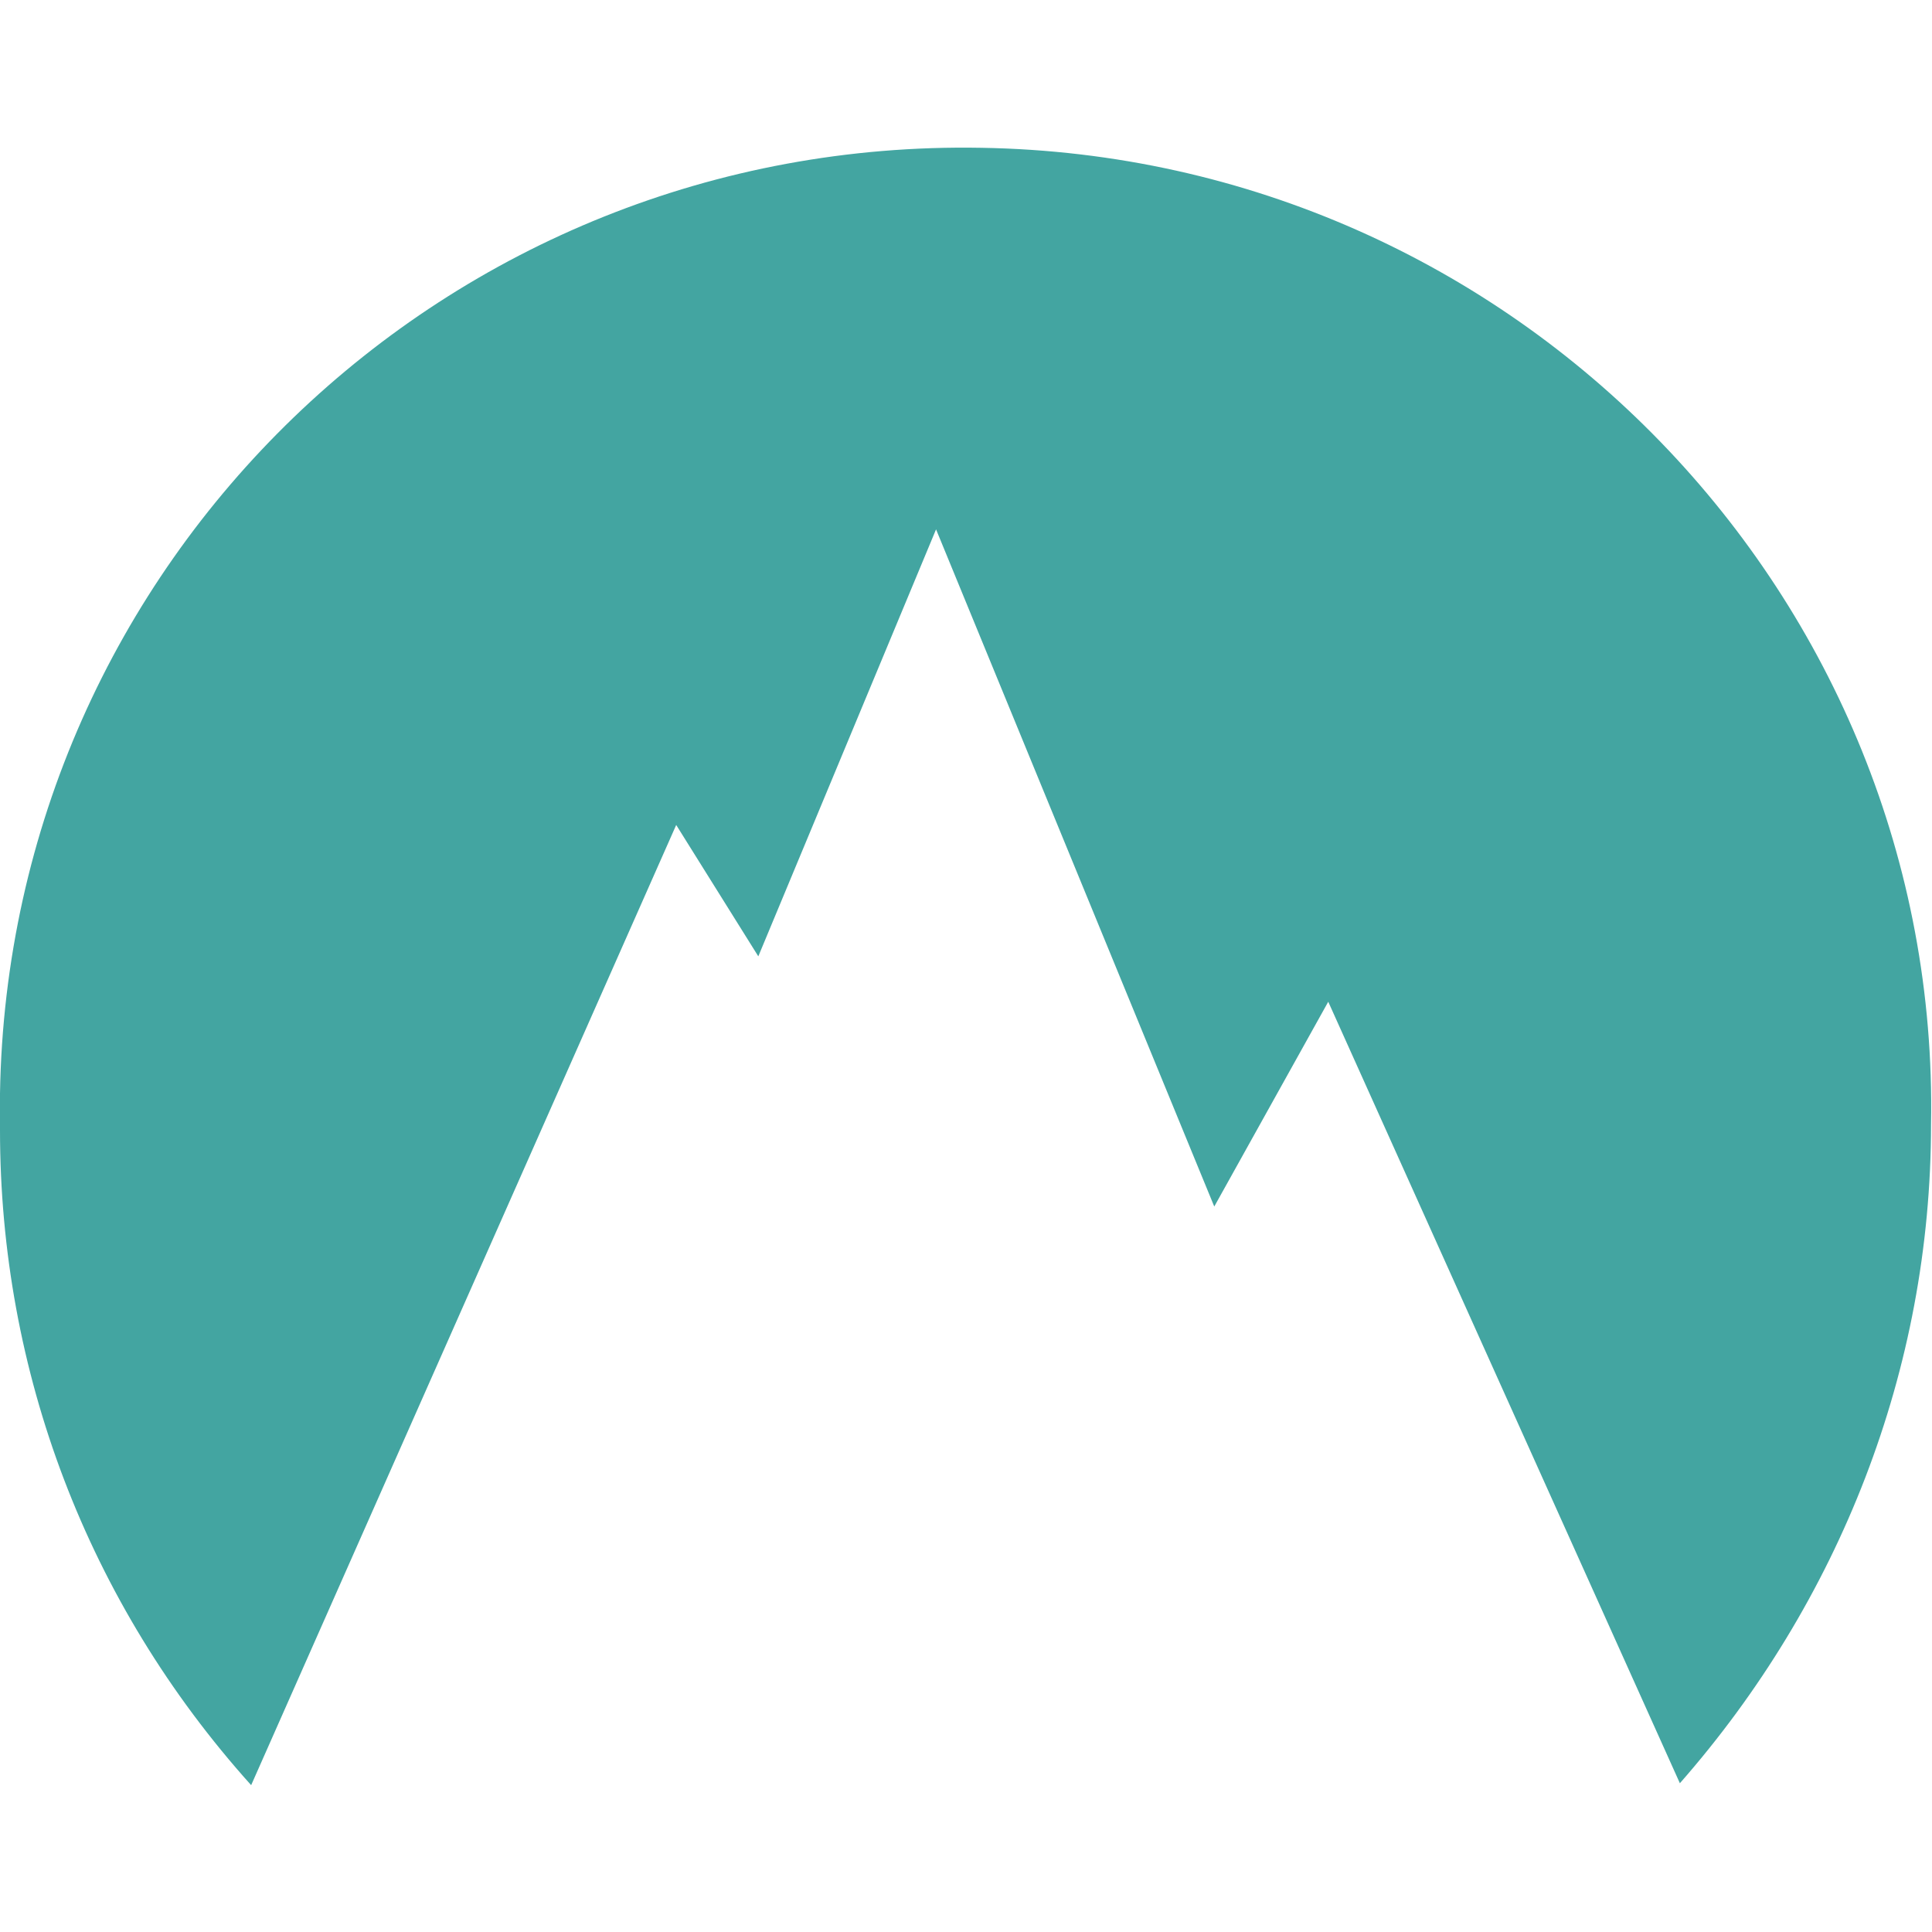
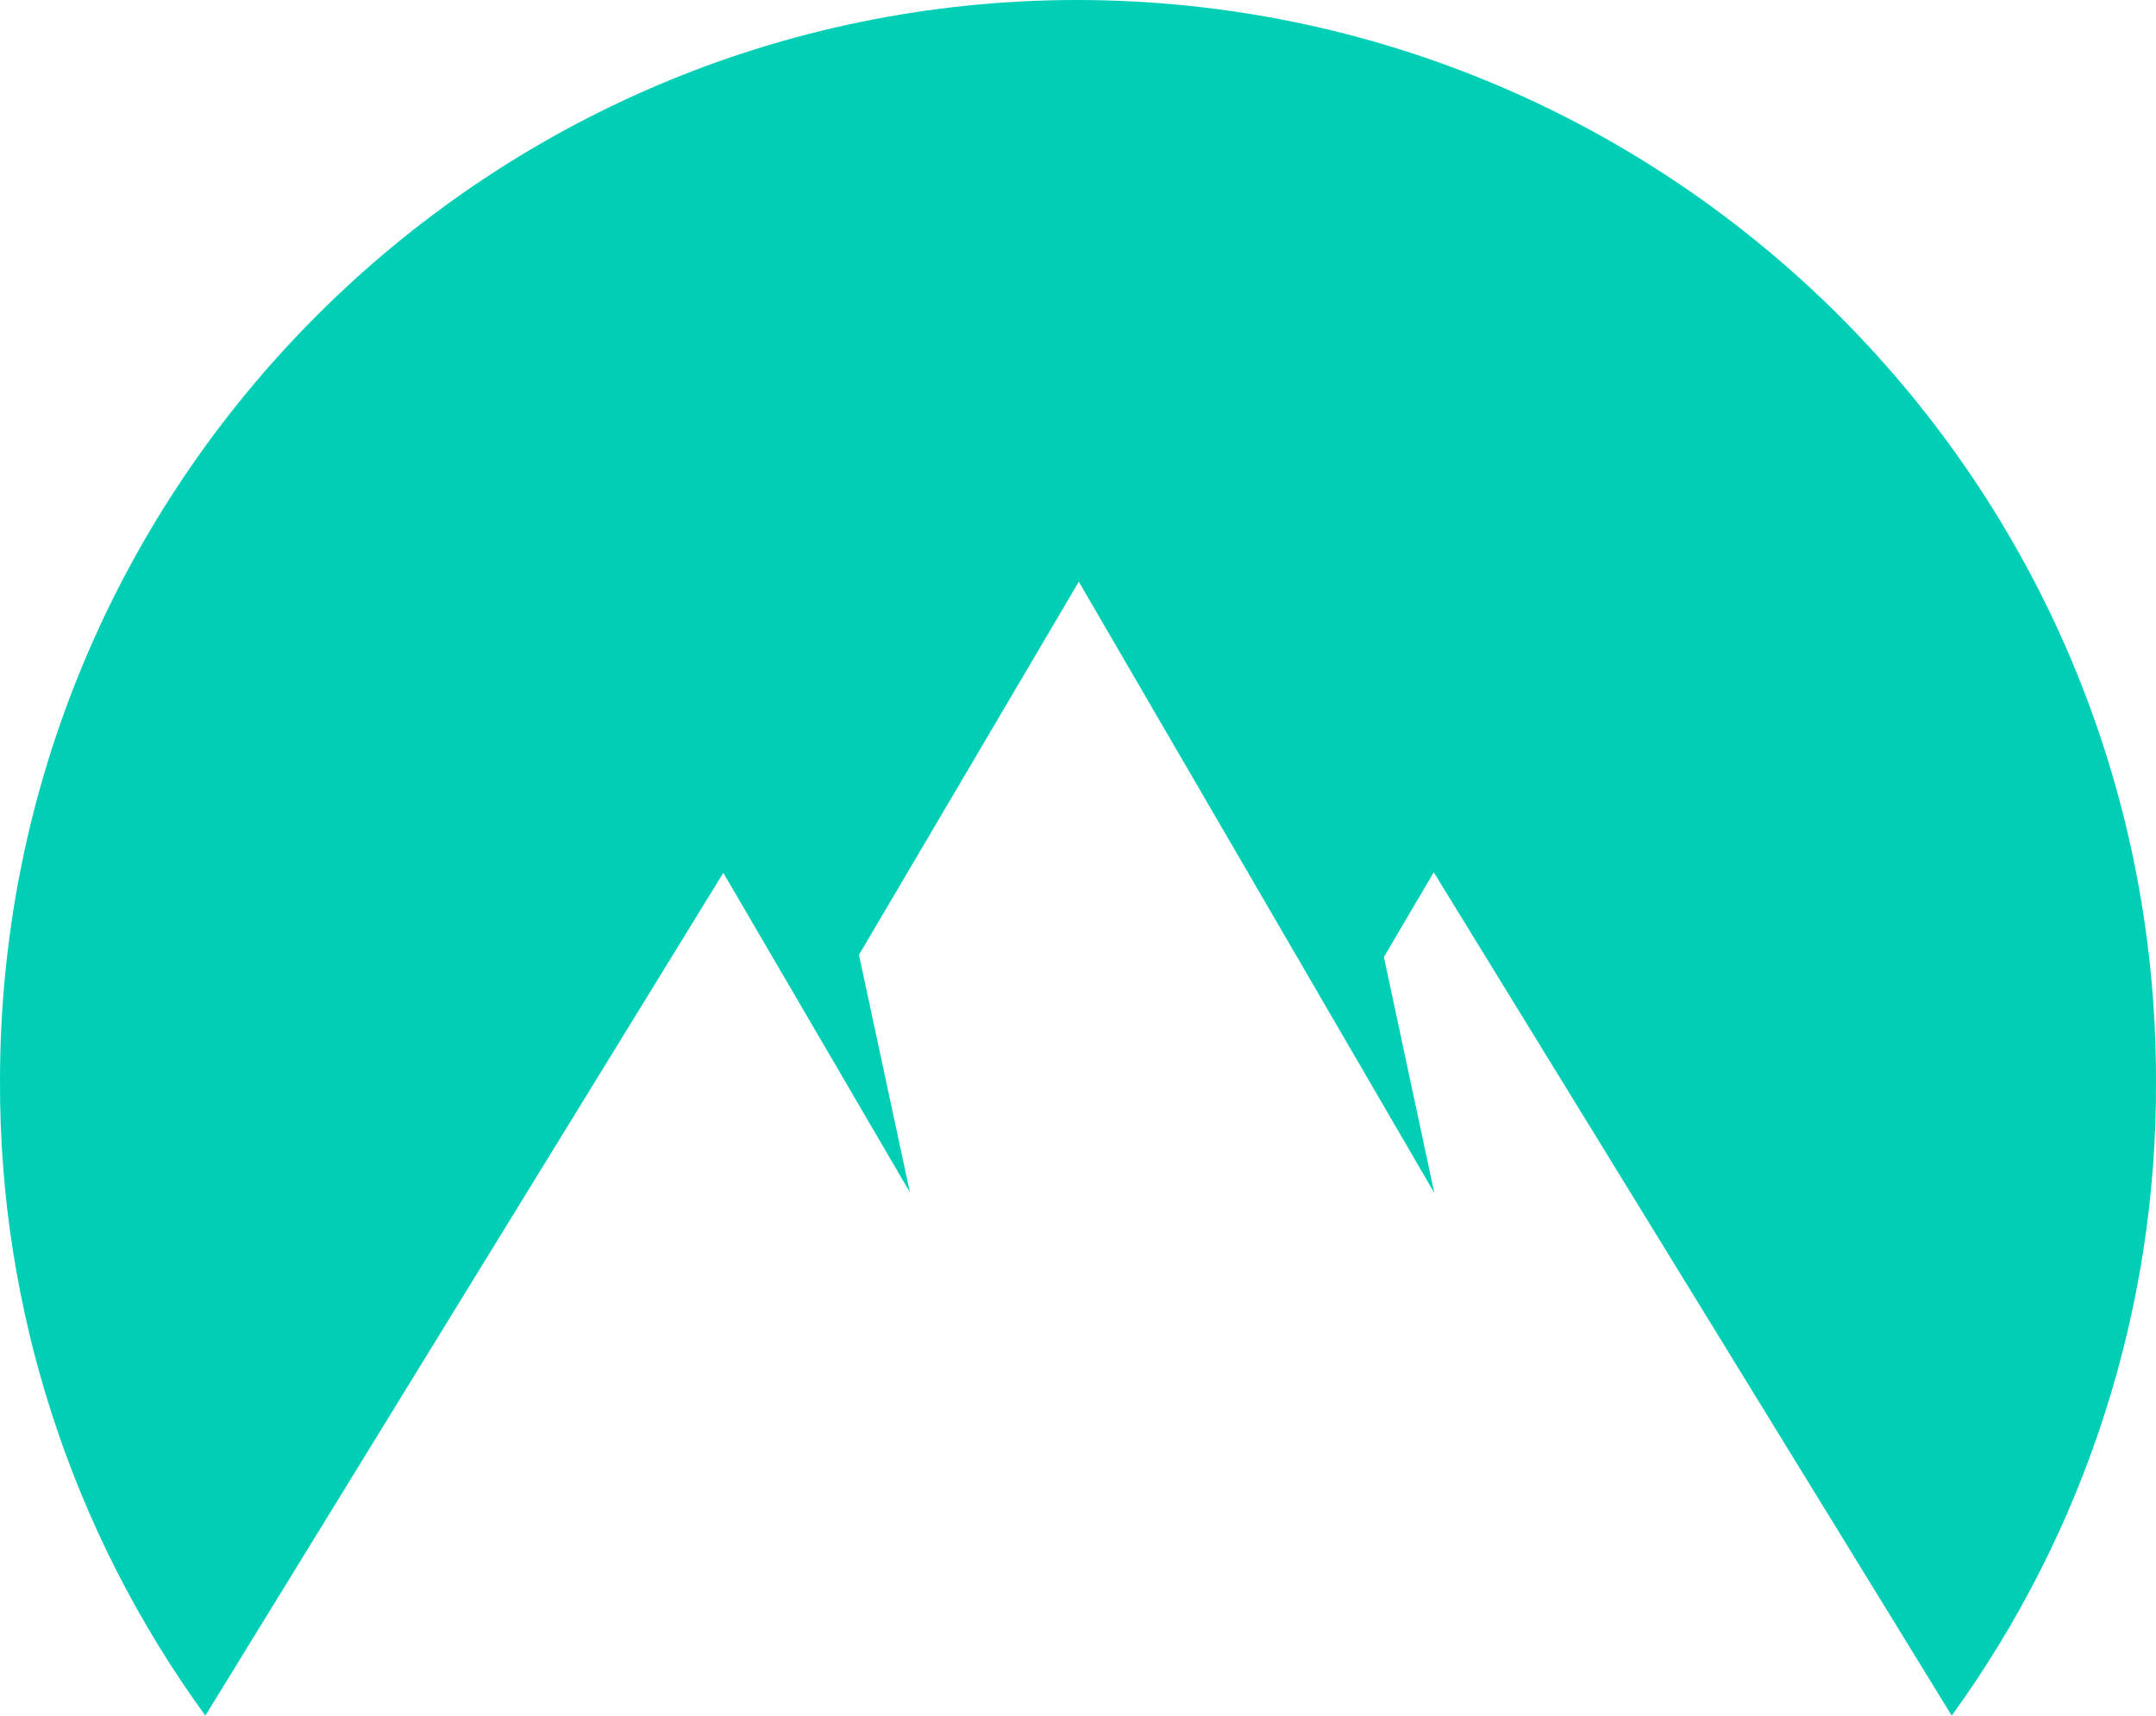
- <svg xmlns="http://www.w3.org/2000/svg" viewBox="0 0 20 20" style="fill:#43A5A1">
-   <path d="M10.16,1.53C4.63,1.43,0.09,5.81,0,11.32v0.38c0,2.49,0.9,4.89,2.6,6.78L7,8.54l0.85,1.36l0,0l1.84-4.42 l2.88,7.01l1.18-2.12l3.64,8.09c1.65-1.88,2.6-4.28,2.6-6.82C20.09,6.19,15.7,1.62,10.16,1.53" />
+ <svg xmlns="http://www.w3.org/2000/svg" viewBox="0 0 40.21 32">
+   <path fill="#00cfb6" d="M3.83 32A20 20 0 0 1 0 20.16C0 9.03 9 0 20.1 0a20.14 20.14 0 0 1 20.11 20.16A20 20 0 0 1 36.4 32l-9.66-15.73-.93 1.58.94 4.4-6.63-11.4-4.1 6.96.95 4.43-3.48-5.96z" />
</svg>
